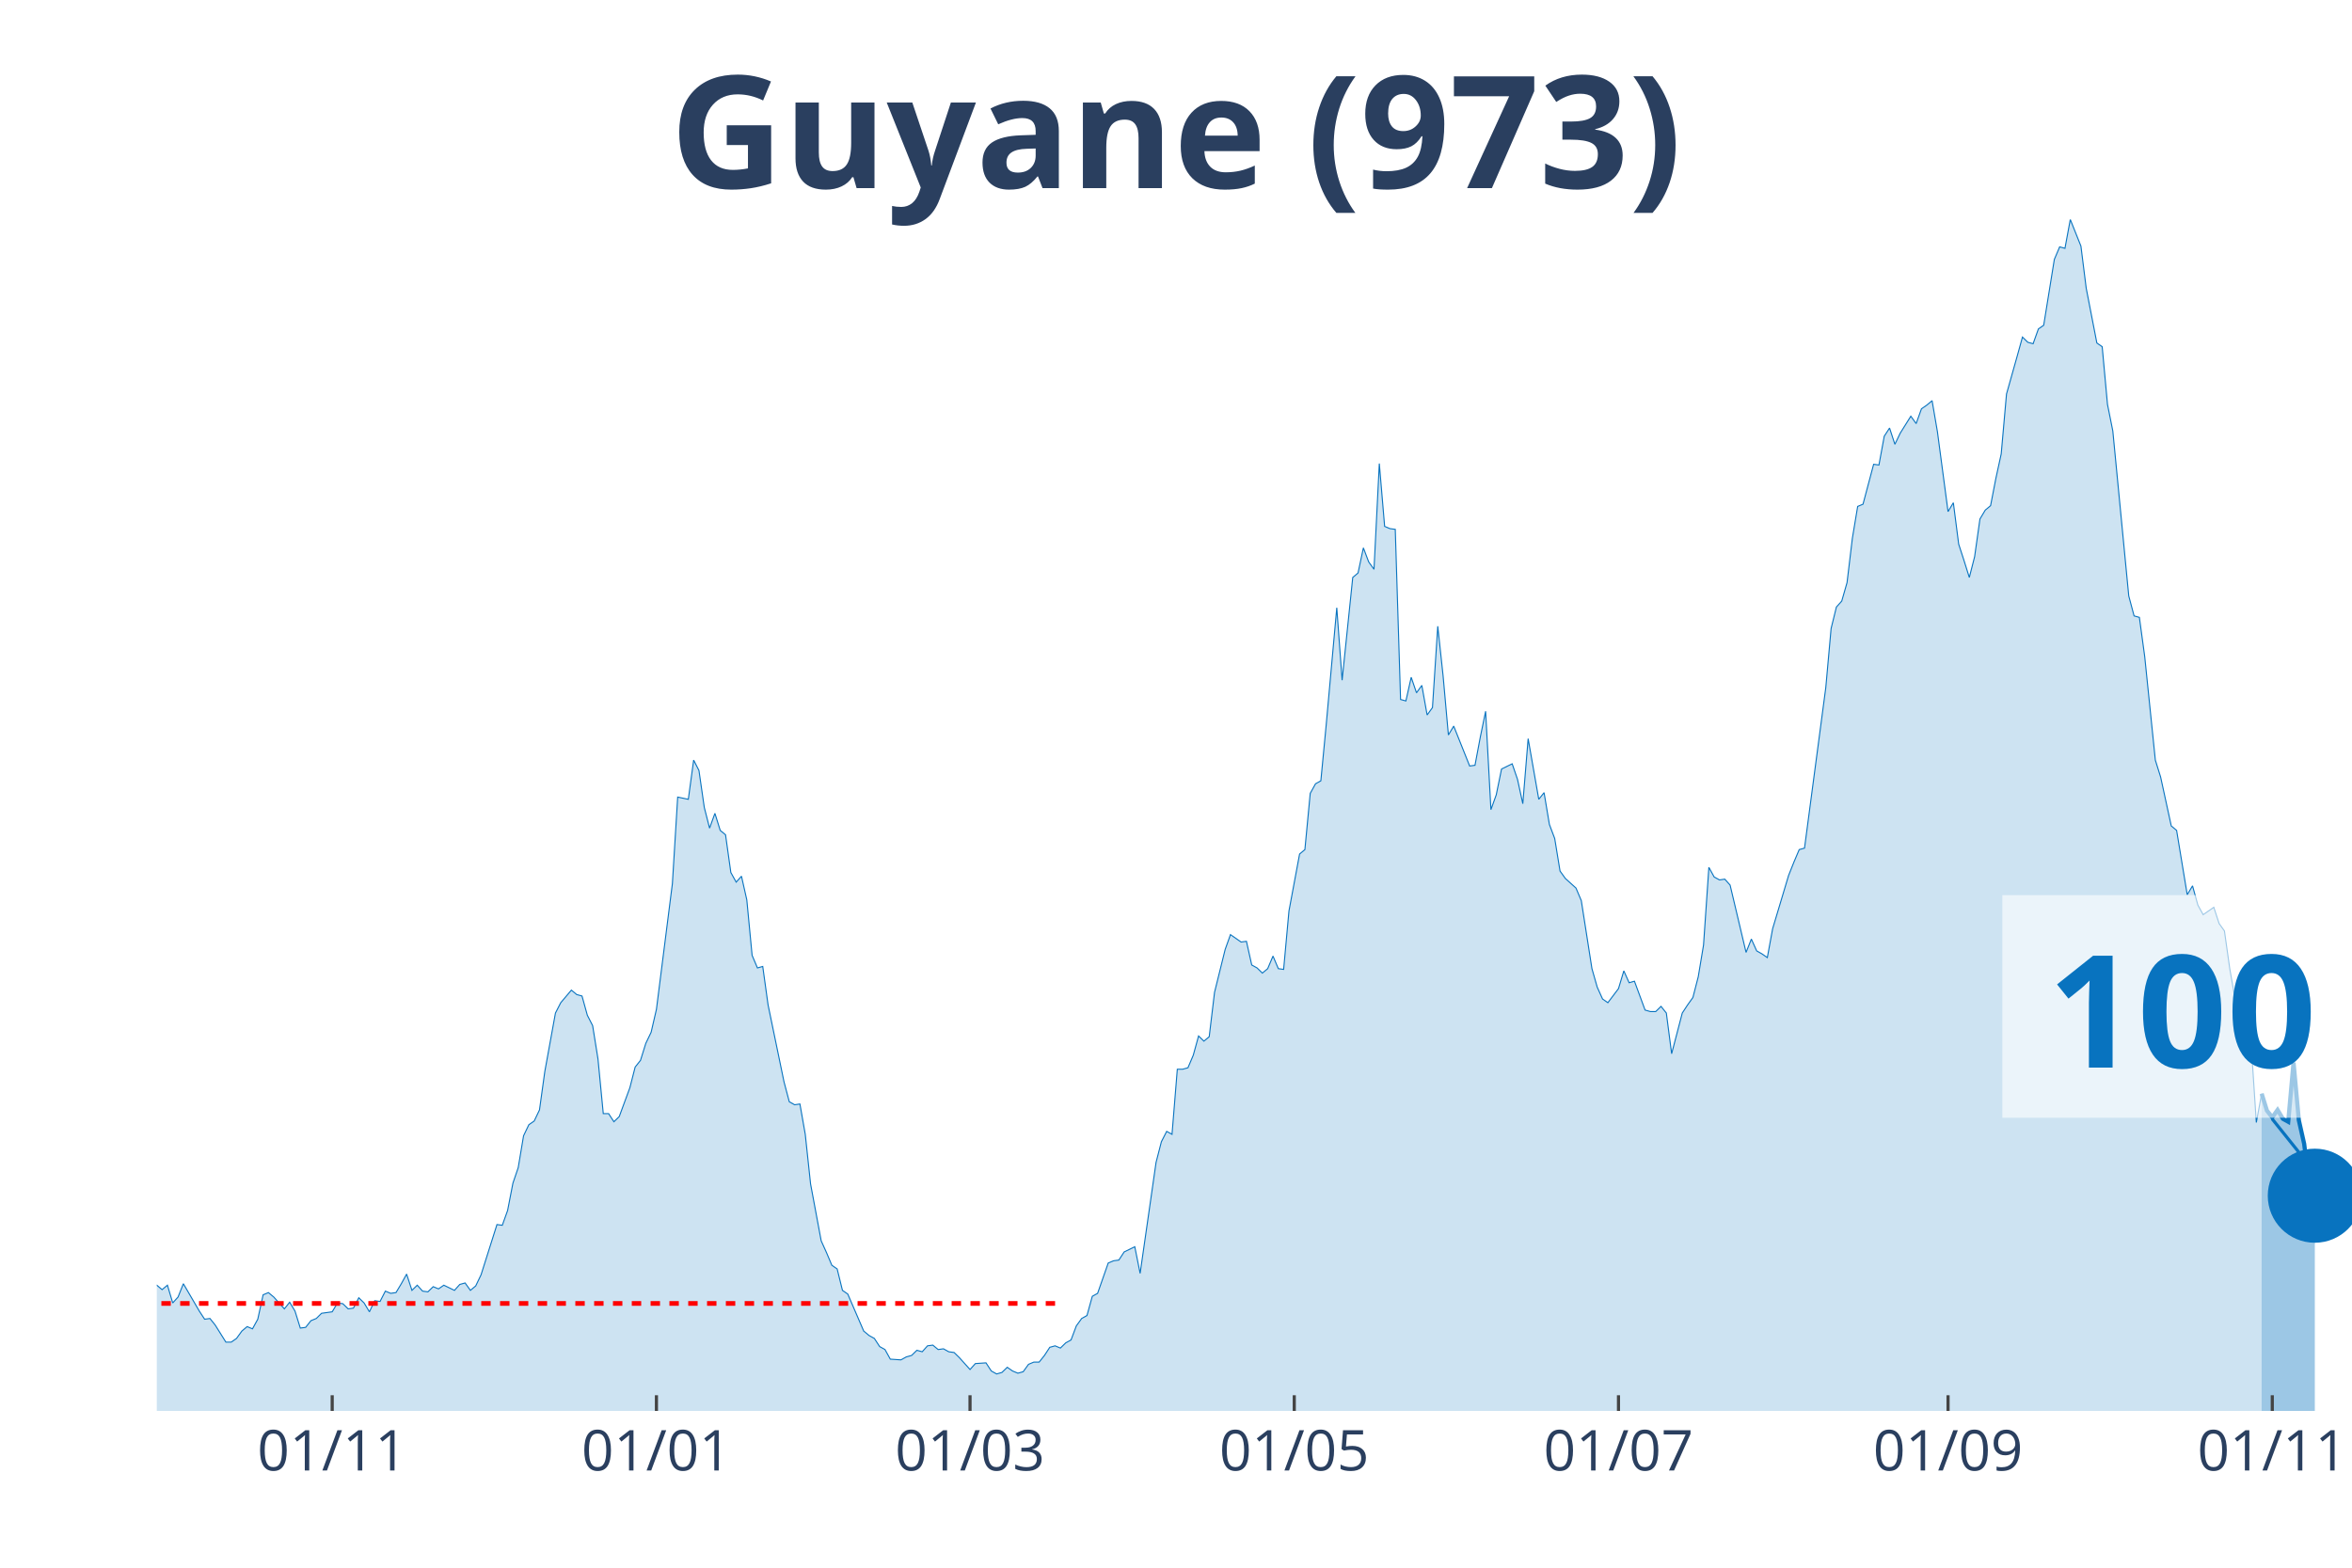
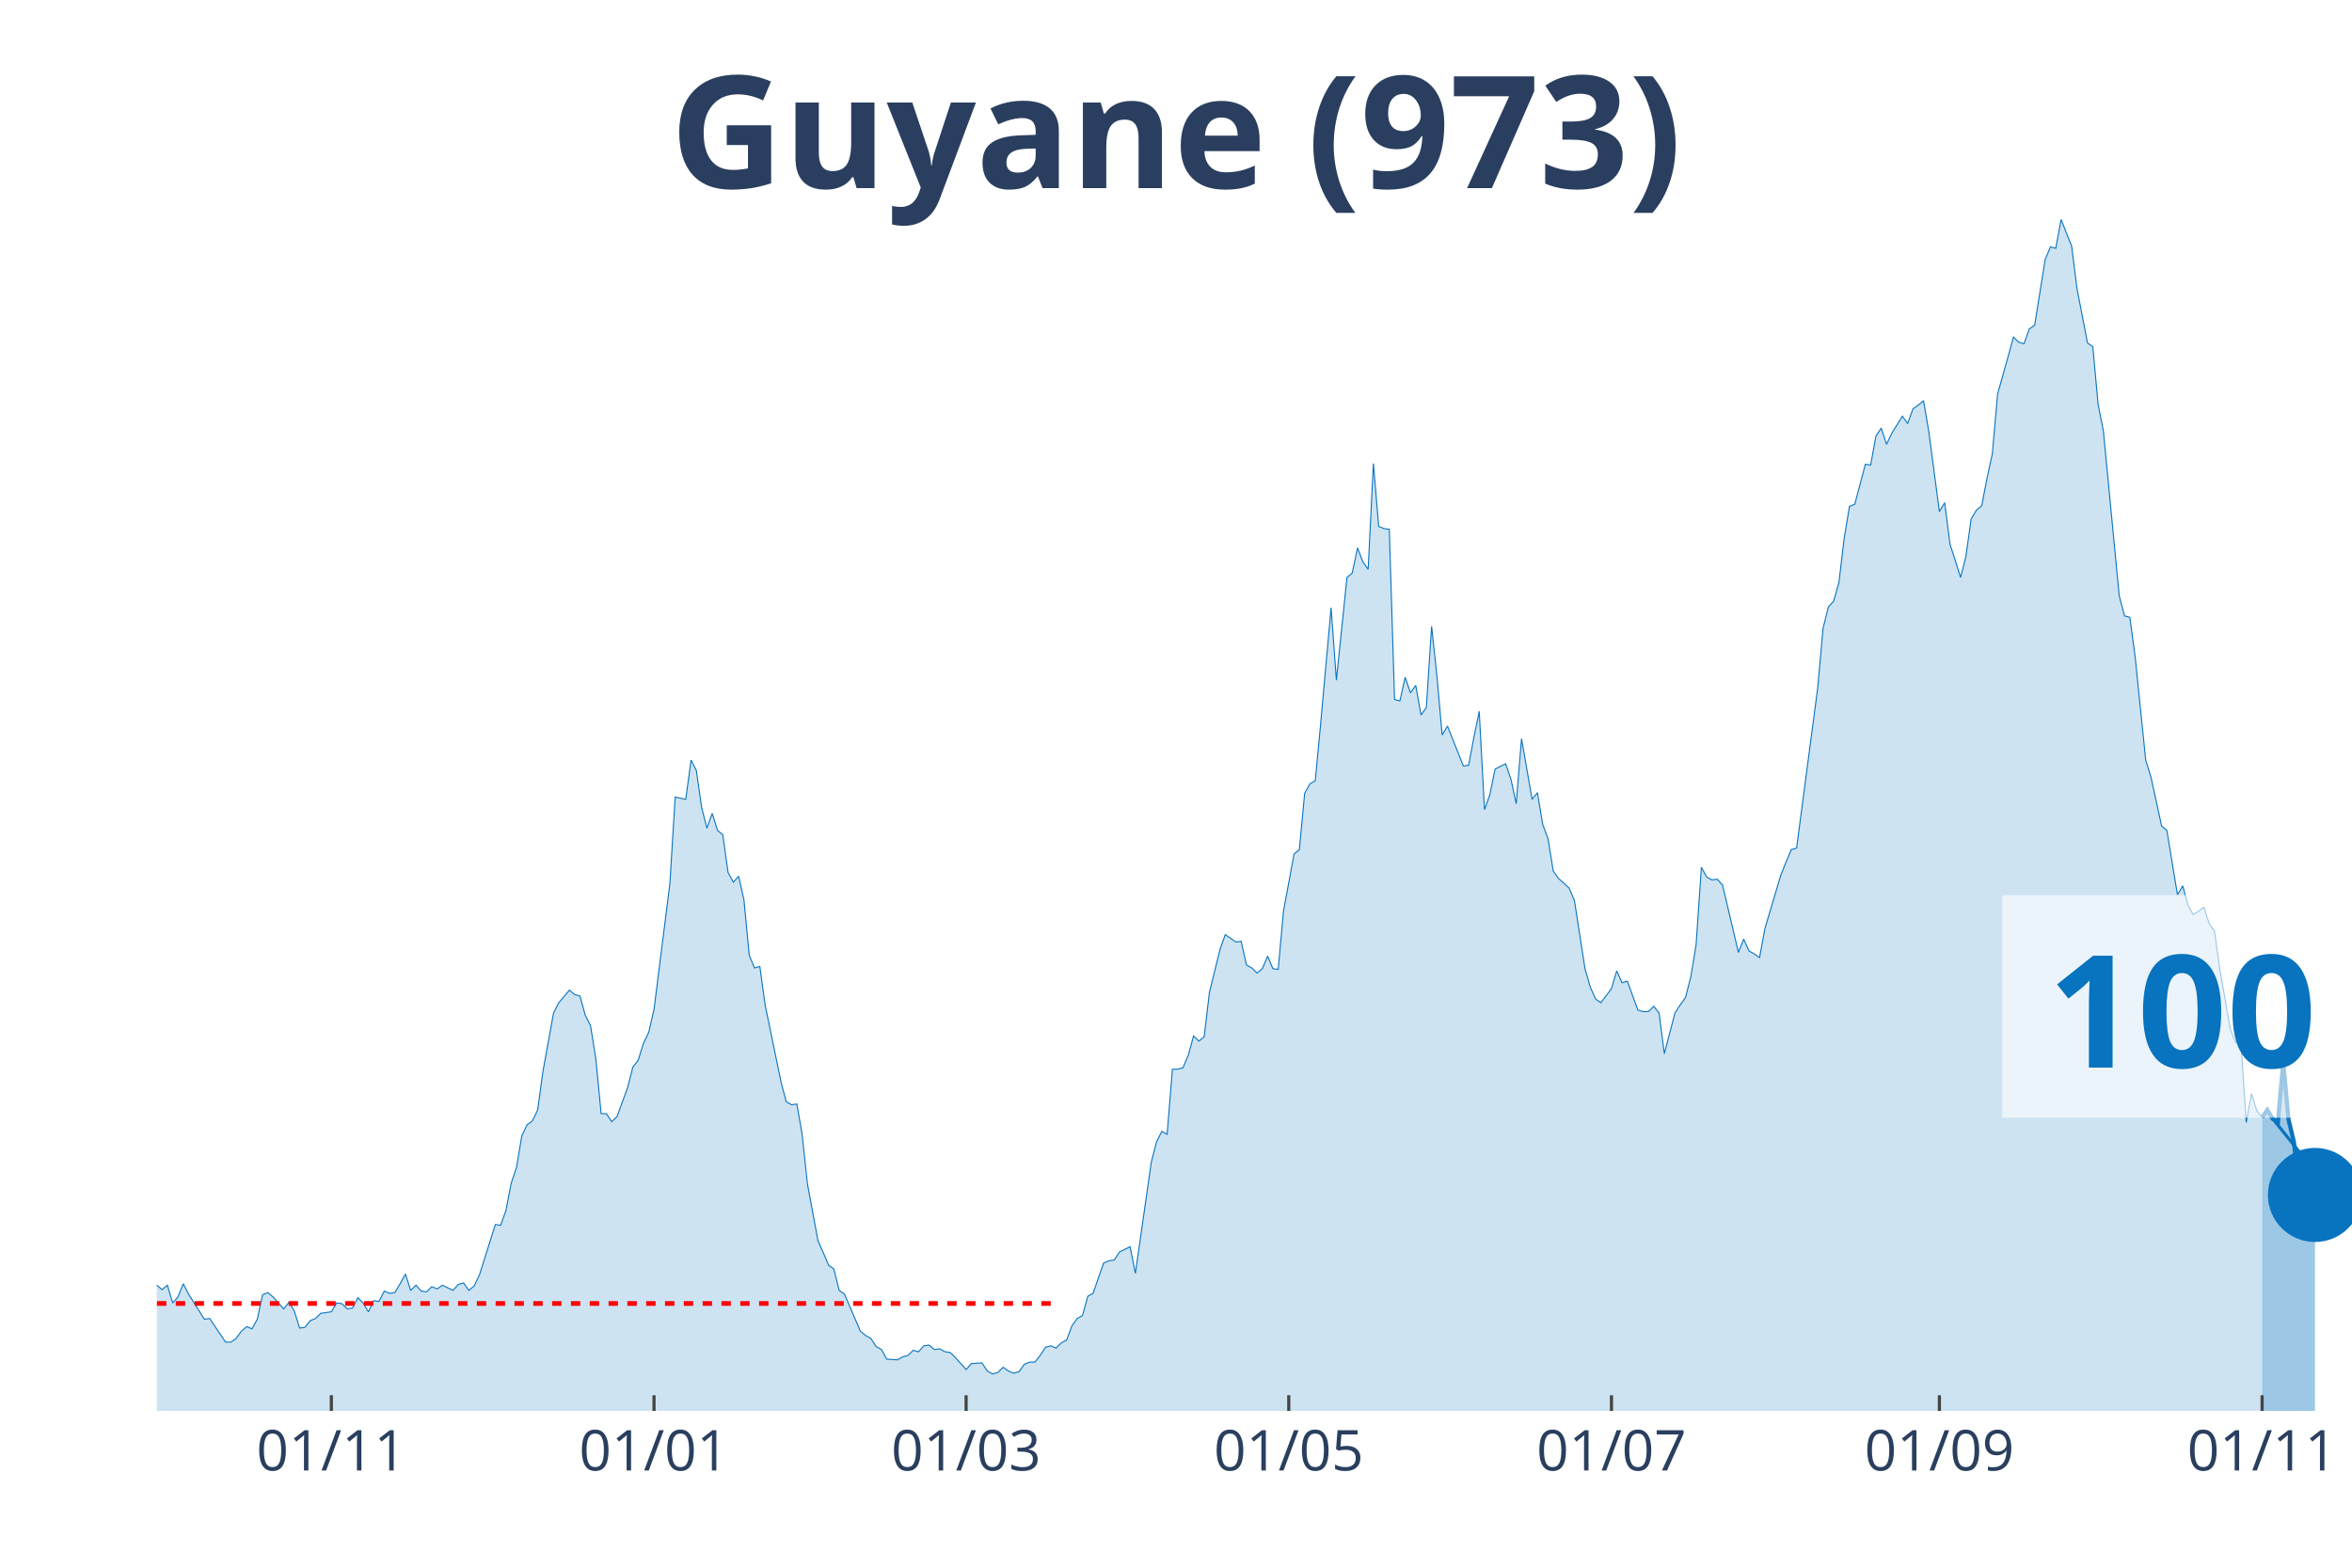
<svg xmlns="http://www.w3.org/2000/svg" class="main-svg" width="1125" height="750" style="" viewBox="0 0 750 500">
  <rect x="0" y="0" width="750" height="500" style="fill: rgb(0, 0, 0); fill-opacity: 0;" />
-   <defs id="defs-1ff28d">
+   <defs id="defs-ee2062">
    <g class="clips">
-       <clipPath id="clip1ff28dxyplot" class="plotclip">
+       <clipPath id="clipee2062xyplot" class="plotclip">
        <rect width="700" height="380" />
      </clipPath>
-       <clipPath class="axesclip" id="clip1ff28dx">
+       <clipPath class="axesclip" id="clipee2062x">
        <rect x="50" y="0" width="700" height="500" />
      </clipPath>
-       <clipPath class="axesclip" id="clip1ff28dy">
+       <clipPath class="axesclip" id="clipee2062y">
        <rect x="0" y="70" width="750" height="380" />
      </clipPath>
-       <clipPath class="axesclip" id="clip1ff28dxy">
+       <clipPath class="axesclip" id="clipee2062xy">
        <rect x="50" y="70" width="700" height="380" />
      </clipPath>
    </g>
    <g class="gradients" />
  </defs>
  <g class="bglayer">
    <rect class="bg" x="50" y="70" width="700" height="380" style="fill: rgb(0, 0, 0); fill-opacity: 0; stroke-width: 0;" />
  </g>
  <g class="layer-below">
    <g class="imagelayer" />
    <g class="shapelayer" />
  </g>
  <g class="cartesianlayer">
    <g class="subplot xy">
      <g class="layer-subplot">
        <g class="shapelayer" />
        <g class="imagelayer" />
      </g>
      <g class="gridlayer">
        <g class="x">
-           <path class="xgrid crisp" transform="translate(105.93,0)" d="M0,70v380" style="stroke: rgb(255, 255, 255); stroke-opacity: 1; stroke-width: 1px;" />
-           <path class="xgrid crisp" transform="translate(209.32,0)" d="M0,70v380" style="stroke: rgb(255, 255, 255); stroke-opacity: 1; stroke-width: 1px;" />
-           <path class="xgrid crisp" transform="translate(309.32,0)" d="M0,70v380" style="stroke: rgb(255, 255, 255); stroke-opacity: 1; stroke-width: 1px;" />
-           <path class="xgrid crisp" transform="translate(412.71,0)" d="M0,70v380" style="stroke: rgb(255, 255, 255); stroke-opacity: 1; stroke-width: 1px;" />
-           <path class="xgrid crisp" transform="translate(516.1,0)" d="M0,70v380" style="stroke: rgb(255, 255, 255); stroke-opacity: 1; stroke-width: 1px;" />
-           <path class="xgrid crisp" transform="translate(621.19,0)" d="M0,70v380" style="stroke: rgb(255, 255, 255); stroke-opacity: 1; stroke-width: 1px;" />
-           <path class="xgrid crisp" transform="translate(724.58,0)" d="M0,70v380" style="stroke: rgb(255, 255, 255); stroke-opacity: 1; stroke-width: 1px;" />
+           <path class="xgrid crisp" transform="translate(105.66,0)" d="M0,70v380" style="stroke: rgb(255, 255, 255); stroke-opacity: 1; stroke-width: 1px;" />
+           <path class="xgrid crisp" transform="translate(208.55,0)" d="M0,70v380" style="stroke: rgb(255, 255, 255); stroke-opacity: 1; stroke-width: 1px;" />
+           <path class="xgrid crisp" transform="translate(308.07,0)" d="M0,70v380" style="stroke: rgb(255, 255, 255); stroke-opacity: 1; stroke-width: 1px;" />
+           <path class="xgrid crisp" transform="translate(410.96,0)" d="M0,70v380" style="stroke: rgb(255, 255, 255); stroke-opacity: 1; stroke-width: 1px;" />
+           <path class="xgrid crisp" transform="translate(513.86,0)" d="M0,70v380" style="stroke: rgb(255, 255, 255); stroke-opacity: 1; stroke-width: 1px;" />
+           <path class="xgrid crisp" transform="translate(618.43,0)" d="M0,70v380" style="stroke: rgb(255, 255, 255); stroke-opacity: 1; stroke-width: 1px;" />
+           <path class="xgrid crisp" transform="translate(721.33,0)" d="M0,70v380" style="stroke: rgb(255, 255, 255); stroke-opacity: 1; stroke-width: 1px;" />
        </g>
        <g class="y" />
      </g>
      <g class="zerolinelayer" />
      <path class="xlines-below" />
      <path class="ylines-below" />
      <g class="overlines-below" />
      <g class="xaxislayer-below" />
      <g class="yaxislayer-below" />
      <g class="overaxes-below" />
-       <g class="plot" transform="translate(50, 70)" clip-path="url('#clip1ff28dxyplot')">
+       <g class="plot" transform="translate(50, 70)" clip-path="url('#clipee2062xyplot')">
        <g class="scatterlayer mlayer">
-           <g class="trace scatter traceae4970" style="stroke-miterlimit: 2;">
+           <g class="trace scatter traceddf92a" style="stroke-miterlimit: 2;">
            <g class="fills">
              <g>
-                 <path class="js-fill" d="M671.19,380L-230.51,380L-230.51,379.06L-228.81,379.06L-227.12,375.52L-216.95,340.61L-215.25,342.73L-213.56,344.15L-211.86,342.73L-210.17,345.8L-206.78,344.38L-205.08,342.5L-191.53,282.82L-189.83,260.17L-184.75,241.3L-183.05,218.66L-181.36,163.23L-179.66,147.42L-171.19,64.87L-169.49,70.06L-167.8,72.65L-166.1,92.46L-164.41,95.06L-162.71,76.9L-159.32,67.46L-157.63,81.85L-155.93,79.26L-154.24,55.9L-152.54,56.37L-150.85,74.3L-149.15,76.9L-147.46,95.29L-142.37,124.07L-140.68,145.07L-138.98,149.31L-137.29,163.94L-133.9,209.46L-132.2,200.73L-130.51,229.98L-128.81,234.23L-127.12,222.67L-125.42,230.45L-122.03,213.23L-120.34,226.44L-116.95,219.6L-115.25,221.25L-105.08,258.05L-103.39,271.97L-101.69,276.21L-100,273.15L-96.61,286.59L-94.92,291.07L-91.53,295.79L-89.83,294.85L-86.44,304.99L-84.75,300.27L-81.36,306.64L-79.66,308.29L-77.97,313.72L-76.27,312.77L-72.88,321.03L-71.19,319.14L-67.8,319.62L-66.1,320.79L-64.41,326.69L-62.71,321.97L-55.93,323.39L-54.24,316.08L-52.54,313.25L-50.85,317.96L-49.15,322.68L-47.46,322.45L-45.76,325.04L-44.07,322.21L-40.68,331.17L-38.98,328.11L-37.29,326.93L-35.59,330.7L-33.9,329.99L-32.2,334.24L-28.81,335.65L-27.12,340.37L-25.42,344.62L-23.73,342.26L-22.03,342.97L-20.34,342.5L-16.95,344.62L-15.25,343.2L-13.56,338.72L-11.86,341.08L-10.17,338.72L-8.47,338.01L-6.78,335.18L-5.08,335.65L-3.39,339.43L-1.69,341.32L0,339.9L1.69,341.32L3.39,339.9L5.08,345.56L6.78,343.67L8.47,339.43L13.56,348.16L15.25,350.75L16.95,350.52L18.64,352.64L22.03,358.06L23.73,358.06L25.42,356.88L27.12,354.53L28.81,353.11L30.51,353.82L32.2,350.75L33.9,342.97L35.59,342.26L37.29,343.67L40.68,347.45L42.37,345.33L44.07,348.16L45.76,353.58L47.46,353.35L49.15,351.22L50.85,350.52L52.54,348.86L55.93,348.39L57.63,345.56L59.32,345.8L61.02,347.45L62.71,347.21L64.41,343.91L66.1,345.56L67.8,348.39L69.49,344.85L71.19,345.09L72.88,341.79L74.58,342.5L76.27,342.26L77.97,339.43L79.66,336.36L81.36,341.55L83.05,339.9L84.75,341.79L86.44,342.02L88.14,340.37L89.83,341.08L91.53,339.9L94.92,341.55L96.61,339.66L98.31,339.19L100,341.55L101.69,340.14L103.39,336.6L108.47,320.56L110.17,320.79L111.86,316.08L113.56,307.35L115.25,302.4L116.95,292.25L118.64,288.72L120.34,287.54L122.03,284L123.73,271.73L127.12,253.1L128.81,249.8L132.2,245.79L133.9,247.2L135.59,247.67L137.29,253.81L138.98,257.11L140.68,267.72L142.37,285.18L144.07,285.18L145.76,287.77L147.46,286.12L150.85,276.92L152.54,270.32L154.24,268.19L155.93,262.77L157.63,259.23L159.32,251.92L164.41,211.82L166.1,184.22L169.49,184.93L171.19,172.43L172.88,175.73L174.58,187.52L176.27,194.13L177.97,189.41L179.66,194.84L181.36,196.25L183.05,208.28L184.75,211.35L186.44,209.46L188.14,217.01L189.83,234.7L191.53,238.71L193.22,238.24L194.92,250.5L200,275.03L201.69,281.4L203.39,282.35L205.08,282.11L206.78,291.78L208.47,307.59L211.86,325.75L213.56,329.52L215.25,333.53L216.95,334.71L218.64,341.55L220.34,342.73L225.42,354.53L227.12,355.94L228.81,356.88L230.51,359.48L232.2,360.42L233.9,363.49L237.29,363.72L238.98,362.78L240.68,362.31L242.37,360.66L244.07,361.13L245.76,359.24L247.46,359.01L249.15,360.42L250.85,360.19L252.54,361.13L254.24,361.37L255.93,363.02L259.32,366.79L261.02,364.9L264.41,364.67L266.1,367.26L267.8,368.21L269.49,367.73L271.19,366.08L272.88,367.26L274.58,367.97L276.27,367.5L277.97,365.14L279.66,364.43L281.36,364.43L283.05,362.31L284.75,359.71L286.44,359.24L288.14,359.95L289.83,358.3L291.53,357.36L293.22,352.87L294.92,350.52L296.61,349.57L298.31,343.44L300,342.5L303.39,332.82L305.08,332.12L306.78,331.88L308.47,329.29L311.86,327.64L313.56,336.13L318.64,300.74L320.34,294.14L322.03,290.84L323.73,291.78L325.42,271.02L327.12,271.02L328.81,270.55L330.51,266.54L332.2,260.41L333.9,262.06L335.59,260.65L337.29,246.49L340.68,232.81L342.37,228.09L345.76,230.45L347.46,230.22L349.15,237.77L350.85,238.71L352.54,240.36L354.24,238.94L355.93,234.93L357.63,238.94L359.32,239.18L361.02,220.55L364.41,202.38L366.1,200.97L367.8,183.04L369.49,179.98L371.19,179.03L372.88,161.34L376.27,123.84L377.97,146.95L381.36,114.17L383.05,112.75L384.75,104.73L386.44,109.21L388.14,111.57L389.83,77.84L391.53,97.89L393.22,98.6L394.92,98.83L396.61,153.09L398.31,153.56L400,146.01L401.69,150.96L403.39,148.6L405.08,158.04L406.78,155.68L408.47,129.73L410.17,145.54L411.86,164.41L413.56,161.58L416.95,170.07L418.64,174.31L420.34,174.08L422.03,165.11L423.73,156.86L425.42,188.23L427.12,183.51L428.81,175.26L432.2,173.61L433.9,178.56L435.59,186.34L437.29,165.59L440.68,184.93L442.37,182.81L444.07,192.95L445.76,197.43L447.46,207.81L449.15,210.17L452.54,213.23L454.24,217.24L457.63,238.94L459.32,244.84L461.02,248.62L462.71,249.8L466.1,245.31L467.8,239.65L469.49,243.43L471.19,242.95L474.58,252.15L476.27,252.63L477.97,252.63L479.66,250.97L481.36,253.1L483.05,266.07L486.44,253.1L488.14,250.5L489.83,248.14L491.53,241.54L493.22,231.4L494.92,206.63L496.61,209.7L498.31,210.64L500,210.4L501.69,212.29L506.78,233.76L508.47,229.51L510.17,233.28L511.86,234.23L513.56,235.41L515.25,226.21L520.34,209.22L522.03,204.98L523.73,200.97L525.42,200.5L532.2,149.31L533.9,130.44L535.59,123.6L537.29,121.71L538.98,115.82L540.68,101.66L542.37,91.52L544.07,90.81L547.46,78.08L549.15,78.31L550.85,69.11L552.54,66.52L554.24,71.71L555.93,68.17L559.32,62.74L561.02,65.1L562.71,60.38L564.41,59.21L566.1,57.79L567.8,67.7L571.19,93.17L572.88,90.34L574.58,103.55L576.27,108.74L577.97,114.17L579.66,107.56L581.36,95.53L583.05,92.7L584.75,91.28L586.44,82.56L588.14,74.77L589.83,55.67L593.22,43.64L594.92,37.5L596.61,39.16L598.31,39.63L600,34.91L601.69,33.73L605.08,12.74L606.78,8.73L608.47,9.2L610.17,0L613.56,8.49L615.25,21.94L618.64,39.39L620.34,40.57L622.03,58.97L623.73,67.46L628.81,120.06L630.51,126.43L632.2,126.9L633.9,139.4L637.29,172.43L638.98,177.85L642.37,193.42L644.07,194.84L647.46,215.36L649.15,212.53L650.85,218.66L652.54,221.73L655.93,219.37L657.63,224.56L659.32,226.91L661.02,238.94L664.41,258.29L666.1,262.53L667.8,262.3L669.49,288.01L671.19,278.81" style="fill: rgb(8, 115, 191); fill-opacity: 0.2; stroke-width: 0;" />
+                 <path class="js-fill" d="M671.33,380L-229.4,380L-229.4,379.06L-227.71,379.06L-226.02,375.52L-215.9,340.61L-214.22,342.73L-212.53,344.15L-210.84,342.73L-209.16,345.8L-205.78,344.38L-204.1,342.5L-190.6,282.82L-188.92,260.17L-183.86,241.3L-182.17,218.66L-180.48,163.23L-178.8,147.42L-170.36,64.87L-168.67,70.06L-166.99,72.65L-165.3,92.46L-163.61,95.06L-161.93,76.9L-158.55,67.46L-156.87,81.85L-155.18,79.26L-153.49,55.9L-151.81,56.37L-150.12,74.3L-148.43,76.9L-146.75,95.29L-141.69,124.07L-140,145.07L-138.31,149.31L-136.63,163.94L-133.25,209.46L-131.57,200.73L-129.88,229.98L-128.19,234.23L-126.51,222.67L-124.82,230.45L-121.45,213.23L-119.76,226.44L-116.39,219.6L-114.7,221.25L-104.58,258.05L-102.89,271.97L-101.2,276.21L-99.52,273.15L-96.14,286.59L-94.46,291.07L-91.08,295.79L-89.4,294.85L-86.02,304.99L-84.34,300.27L-80.96,306.64L-79.28,308.29L-77.59,313.72L-75.9,312.77L-72.53,321.03L-70.84,319.14L-67.47,319.62L-65.78,320.79L-64.1,326.69L-62.41,321.97L-55.66,323.39L-53.98,316.08L-52.29,313.25L-50.6,317.96L-48.92,322.68L-47.23,322.45L-45.54,325.04L-43.86,322.21L-40.48,331.17L-38.8,328.11L-37.11,326.93L-35.42,330.7L-33.73,329.99L-32.05,334.24L-28.67,335.65L-26.99,340.37L-25.3,344.62L-23.61,342.26L-21.93,342.97L-20.24,342.5L-16.87,344.62L-15.18,343.2L-13.49,338.72L-11.81,341.08L-10.12,338.72L-8.43,338.01L-6.75,335.18L-5.06,335.65L-1.69,341.32L0,339.9L1.69,341.32L3.37,339.9L5.06,345.56L6.75,343.67L8.43,339.43L10.12,342.73L15.18,350.75L16.87,350.52L21.93,358.06L23.61,358.06L25.3,356.88L26.99,354.53L28.67,353.11L30.36,353.82L32.05,350.75L33.73,342.97L35.42,342.26L37.11,343.67L40.48,347.45L42.17,345.33L43.86,348.16L45.54,353.58L47.23,353.35L48.92,351.22L50.6,350.52L52.29,348.86L55.66,348.39L57.35,345.56L59.04,345.8L60.72,347.45L62.41,347.21L64.1,343.91L65.78,345.56L67.47,348.39L69.16,344.85L70.84,345.09L72.53,341.79L74.22,342.5L75.9,342.26L77.59,339.43L79.28,336.36L80.96,341.55L82.65,339.9L84.34,341.79L86.02,342.02L87.71,340.37L89.4,341.08L91.08,339.9L94.46,341.55L96.14,339.66L97.83,339.19L99.52,341.55L101.2,340.14L102.89,336.6L107.95,320.56L109.64,320.79L111.33,316.08L113.01,307.35L114.7,302.4L116.39,292.25L118.07,288.72L119.76,287.54L121.45,284L123.13,271.73L126.51,253.1L128.19,249.8L131.57,245.79L133.25,247.2L134.94,247.67L136.63,253.81L138.31,257.11L140,267.72L141.69,285.18L143.37,285.18L145.06,287.77L146.75,286.12L150.12,276.92L151.81,270.32L153.49,268.19L155.18,262.77L156.87,259.23L158.55,251.92L163.61,211.82L165.3,184.22L168.67,184.93L170.36,172.43L172.05,175.73L173.73,187.52L175.42,194.13L177.11,189.41L178.8,194.84L180.48,196.25L182.17,208.28L183.86,211.35L185.54,209.46L187.23,217.01L188.92,234.7L190.6,238.71L192.29,238.24L193.98,250.5L199.04,275.03L200.72,281.4L202.41,282.35L204.1,282.11L205.78,291.78L207.47,307.59L210.84,325.75L212.53,329.52L214.22,333.53L215.9,334.71L217.59,341.55L219.28,342.73L224.34,354.53L226.02,355.94L227.71,356.88L229.4,359.48L231.08,360.42L232.77,363.49L236.14,363.72L237.83,362.78L239.52,362.31L241.2,360.66L242.89,361.13L244.58,359.24L246.27,359.01L247.95,360.42L249.64,360.19L251.33,361.13L253.01,361.37L254.7,363.02L258.07,366.79L259.76,364.9L263.13,364.67L264.82,367.26L266.51,368.21L268.19,367.73L269.88,366.08L271.57,367.26L273.25,367.97L274.94,367.5L276.63,365.14L278.31,364.43L280,364.43L281.69,362.31L283.37,359.71L285.06,359.24L286.75,359.95L288.43,358.3L290.12,357.36L291.81,352.87L293.49,350.52L295.18,349.57L296.87,343.44L298.55,342.5L301.93,332.82L303.61,332.12L305.3,331.88L306.99,329.29L310.36,327.64L312.05,336.13L317.11,300.74L318.8,294.14L320.48,290.84L322.17,291.78L323.86,271.02L325.54,271.02L327.23,270.55L328.92,266.54L330.6,260.41L332.29,262.06L333.98,260.65L335.66,246.49L339.04,232.81L340.72,228.09L344.1,230.45L345.78,230.22L347.47,237.77L349.16,238.71L350.84,240.36L352.53,238.94L354.22,234.93L355.9,238.94L357.59,239.18L359.28,220.55L362.65,202.38L364.34,200.97L366.02,183.04L367.71,179.98L369.4,179.03L371.08,161.34L374.46,123.84L376.14,146.95L379.52,114.17L381.2,112.75L382.89,104.73L384.58,109.21L386.27,111.57L387.95,77.84L389.64,97.89L391.33,98.6L393.01,98.83L394.7,153.09L396.39,153.56L398.07,146.01L399.76,150.96L401.45,148.6L403.13,158.04L404.82,155.68L406.51,129.73L408.19,145.54L409.88,164.41L411.57,161.58L414.94,170.07L416.63,174.31L418.31,174.08L420,165.11L421.69,156.86L423.37,188.23L425.06,183.51L426.75,175.26L430.12,173.61L431.81,178.56L433.49,186.34L435.18,165.59L438.55,184.93L440.24,182.81L441.93,192.95L443.61,197.43L445.3,207.81L446.99,210.17L450.36,213.23L452.05,217.24L455.42,238.94L457.11,244.84L458.8,248.62L460.48,249.8L463.86,245.31L465.54,239.65L467.23,243.43L468.92,242.95L472.29,252.15L473.98,252.63L475.66,252.63L477.35,250.97L479.04,253.1L480.72,266.07L484.1,253.1L485.78,250.5L487.47,248.14L489.16,241.54L490.84,231.4L492.53,206.63L494.22,209.7L495.9,210.64L497.59,210.4L499.28,212.29L504.34,233.76L506.02,229.51L507.71,233.28L509.4,234.23L511.08,235.41L512.77,226.21L517.83,209.22L519.52,204.98L521.2,200.97L522.89,200.5L529.64,149.31L531.33,130.44L533.01,123.6L534.7,121.71L536.39,115.82L538.07,101.66L539.76,91.52L541.45,90.81L544.82,78.08L546.51,78.31L548.19,69.11L549.88,66.52L551.57,71.71L553.25,68.17L556.63,62.74L558.31,65.1L560,60.38L561.69,59.21L563.37,57.79L565.06,67.7L568.43,93.17L570.12,90.34L571.81,103.55L573.49,108.74L575.18,114.17L576.87,107.56L578.55,95.53L580.24,92.7L581.93,91.28L583.61,82.56L585.3,74.77L586.99,55.67L590.36,43.64L592.05,37.5L593.73,39.16L595.42,39.63L597.11,34.91L598.8,33.73L602.17,12.74L603.86,8.73L605.54,9.2L607.23,0L610.6,8.49L612.29,21.94L615.66,39.39L617.35,40.57L619.04,58.97L620.72,67.46L625.78,120.06L627.47,126.43L629.16,126.9L630.84,139.4L634.22,172.43L635.9,177.85L639.28,193.42L640.96,194.84L644.34,215.36L646.02,212.53L647.71,218.66L649.4,221.73L652.77,219.37L654.46,224.56L656.14,226.91L657.83,238.94L661.2,258.29L662.89,262.53L664.58,262.3L666.27,288.01L667.95,278.81L669.64,284.23L671.33,286.36" style="fill: rgb(8, 115, 191); fill-opacity: 0.2; stroke-width: 0;" />
              </g>
            </g>
            <g class="errorbars" />
            <g class="lines">
-               <path class="js-line" d="M-230.51,379.06L-228.81,379.06L-227.12,375.52L-216.95,340.61L-215.25,342.73L-213.56,344.15L-211.86,342.73L-210.17,345.8L-206.78,344.38L-205.08,342.5L-191.53,282.82L-189.83,260.17L-184.75,241.3L-183.05,218.66L-181.36,163.23L-179.66,147.42L-171.19,64.87L-169.49,70.06L-167.8,72.65L-166.1,92.46L-164.41,95.06L-162.71,76.9L-159.32,67.46L-157.63,81.85L-155.93,79.26L-154.24,55.9L-152.54,56.37L-150.85,74.3L-149.15,76.9L-147.46,95.29L-142.37,124.07L-140.68,145.07L-138.98,149.31L-137.29,163.94L-133.9,209.46L-132.2,200.73L-130.51,229.98L-128.81,234.23L-127.12,222.67L-125.42,230.45L-122.03,213.23L-120.34,226.44L-116.95,219.6L-115.25,221.25L-105.08,258.05L-103.39,271.97L-101.69,276.21L-100,273.15L-96.61,286.59L-94.92,291.07L-91.53,295.79L-89.83,294.85L-86.44,304.99L-84.75,300.27L-81.36,306.64L-79.66,308.29L-77.97,313.72L-76.27,312.77L-72.88,321.03L-71.19,319.14L-67.8,319.62L-66.1,320.79L-64.41,326.69L-62.71,321.97L-55.93,323.39L-54.24,316.08L-52.54,313.25L-50.85,317.96L-49.15,322.68L-47.46,322.45L-45.76,325.04L-44.07,322.21L-40.68,331.17L-38.98,328.11L-37.29,326.93L-35.59,330.7L-33.9,329.99L-32.2,334.24L-28.81,335.65L-27.12,340.37L-25.42,344.62L-23.73,342.26L-22.03,342.97L-20.34,342.5L-16.95,344.62L-15.25,343.2L-13.56,338.72L-11.86,341.08L-10.17,338.72L-8.47,338.01L-6.78,335.18L-5.08,335.65L-3.39,339.43L-1.69,341.32L0,339.9L1.69,341.32L3.39,339.9L5.08,345.56L6.78,343.67L8.47,339.43L13.56,348.16L15.25,350.75L16.95,350.52L18.64,352.64L22.03,358.06L23.73,358.06L25.42,356.88L27.12,354.53L28.81,353.11L30.51,353.82L32.2,350.75L33.9,342.97L35.59,342.26L37.29,343.67L40.68,347.45L42.37,345.33L44.07,348.16L45.76,353.58L47.46,353.35L49.15,351.22L50.85,350.52L52.54,348.86L55.93,348.39L57.63,345.56L59.32,345.8L61.02,347.45L62.71,347.21L64.41,343.91L66.1,345.56L67.8,348.39L69.49,344.85L71.19,345.09L72.88,341.79L74.58,342.5L76.27,342.26L77.97,339.43L79.66,336.36L81.36,341.55L83.05,339.9L84.75,341.79L86.44,342.02L88.14,340.37L89.83,341.08L91.53,339.9L94.92,341.55L96.61,339.66L98.31,339.19L100,341.55L101.69,340.14L103.39,336.6L108.47,320.56L110.17,320.79L111.86,316.08L113.56,307.35L115.25,302.4L116.95,292.25L118.64,288.72L120.34,287.54L122.03,284L123.73,271.73L127.12,253.1L128.81,249.8L132.2,245.79L133.9,247.2L135.59,247.67L137.29,253.81L138.98,257.11L140.68,267.72L142.37,285.18L144.07,285.18L145.76,287.77L147.46,286.12L150.85,276.92L152.54,270.32L154.24,268.19L155.93,262.77L157.63,259.23L159.32,251.92L164.41,211.82L166.1,184.22L169.49,184.93L171.19,172.43L172.88,175.73L174.58,187.52L176.27,194.13L177.97,189.41L179.66,194.84L181.36,196.25L183.05,208.28L184.75,211.35L186.44,209.46L188.14,217.01L189.83,234.7L191.53,238.71L193.22,238.24L194.92,250.5L200,275.03L201.69,281.4L203.39,282.35L205.08,282.11L206.78,291.78L208.47,307.59L211.86,325.75L213.56,329.52L215.25,333.53L216.95,334.71L218.64,341.55L220.34,342.73L225.42,354.53L227.12,355.94L228.81,356.88L230.51,359.48L232.2,360.42L233.9,363.49L237.29,363.72L238.98,362.78L240.68,362.31L242.37,360.66L244.07,361.13L245.76,359.24L247.46,359.01L249.15,360.42L250.85,360.19L252.54,361.13L254.24,361.37L255.93,363.02L259.32,366.79L261.02,364.9L264.41,364.67L266.1,367.26L267.8,368.21L269.49,367.73L271.19,366.08L272.88,367.26L274.58,367.97L276.27,367.5L277.97,365.14L279.66,364.43L281.36,364.43L283.05,362.31L284.75,359.71L286.44,359.24L288.14,359.95L289.83,358.3L291.53,357.36L293.22,352.87L294.92,350.52L296.61,349.57L298.31,343.44L300,342.5L303.39,332.82L305.08,332.12L306.78,331.88L308.47,329.29L311.86,327.64L313.56,336.13L318.64,300.74L320.34,294.14L322.03,290.84L323.73,291.78L325.42,271.02L327.12,271.02L328.81,270.55L330.51,266.54L332.2,260.41L333.9,262.06L335.59,260.65L337.29,246.49L340.68,232.81L342.37,228.09L345.76,230.45L347.46,230.22L349.15,237.77L350.85,238.71L352.54,240.36L354.24,238.94L355.93,234.93L357.63,238.94L359.32,239.18L361.02,220.55L364.41,202.38L366.1,200.97L367.8,183.04L369.49,179.98L371.19,179.03L372.88,161.34L376.27,123.84L377.97,146.95L381.36,114.17L383.05,112.75L384.75,104.73L386.44,109.21L388.14,111.57L389.83,77.84L391.53,97.89L393.22,98.6L394.92,98.83L396.61,153.09L398.31,153.56L400,146.01L401.69,150.96L403.39,148.6L405.08,158.04L406.78,155.68L408.47,129.73L410.17,145.54L411.86,164.41L413.56,161.58L416.95,170.07L418.64,174.31L420.34,174.08L422.03,165.11L423.73,156.86L425.42,188.23L427.12,183.51L428.81,175.26L432.2,173.61L433.9,178.56L435.59,186.34L437.29,165.59L440.68,184.93L442.37,182.81L444.07,192.95L445.76,197.43L447.46,207.81L449.15,210.17L452.54,213.23L454.24,217.24L457.63,238.94L459.32,244.84L461.02,248.62L462.71,249.8L466.1,245.31L467.8,239.65L469.49,243.43L471.19,242.95L474.58,252.15L476.27,252.63L477.97,252.63L479.66,250.97L481.36,253.1L483.05,266.07L486.44,253.1L488.14,250.5L489.83,248.14L491.53,241.54L493.22,231.4L494.92,206.63L496.61,209.7L498.31,210.64L500,210.4L501.69,212.29L506.78,233.76L508.47,229.51L510.17,233.28L511.86,234.23L513.56,235.41L515.25,226.21L520.34,209.22L522.03,204.98L523.73,200.97L525.42,200.5L532.2,149.31L533.9,130.44L535.59,123.6L537.29,121.71L538.98,115.82L540.68,101.66L542.37,91.52L544.07,90.81L547.46,78.08L549.15,78.31L550.85,69.11L552.54,66.52L554.24,71.71L555.93,68.17L559.32,62.74L561.02,65.1L562.71,60.38L564.41,59.21L566.1,57.79L567.8,67.7L571.19,93.17L572.88,90.34L574.58,103.55L576.27,108.74L577.97,114.17L579.66,107.56L581.36,95.53L583.05,92.7L584.75,91.28L586.44,82.56L588.14,74.77L589.83,55.67L593.22,43.64L594.92,37.5L596.61,39.16L598.31,39.63L600,34.91L601.69,33.73L605.08,12.74L606.78,8.73L608.47,9.2L610.17,0L613.56,8.49L615.25,21.94L618.64,39.39L620.34,40.57L622.03,58.97L623.73,67.46L628.81,120.06L630.51,126.43L632.2,126.9L633.9,139.4L637.29,172.43L638.98,177.85L642.37,193.42L644.07,194.84L647.46,215.36L649.15,212.53L650.85,218.66L652.54,221.73L655.93,219.37L657.63,224.56L659.32,226.91L661.02,238.94L664.41,258.29L666.1,262.53L667.8,262.3L669.49,288.01L671.19,278.81" style="vector-effect: non-scaling-stroke; fill: none; stroke: rgb(8, 115, 191); stroke-opacity: 1; stroke-width: 0.5px; opacity: 1;" />
+               <path class="js-line" d="M-229.4,379.06L-227.71,379.06L-226.02,375.52L-215.9,340.61L-214.22,342.73L-212.53,344.15L-210.84,342.73L-209.16,345.8L-205.78,344.38L-204.1,342.5L-190.6,282.82L-188.92,260.17L-183.86,241.3L-182.17,218.66L-180.48,163.23L-178.8,147.42L-170.36,64.87L-168.67,70.06L-166.99,72.65L-165.3,92.46L-163.61,95.06L-161.93,76.9L-158.55,67.46L-156.87,81.85L-155.18,79.26L-153.49,55.9L-151.81,56.37L-150.12,74.3L-148.43,76.9L-146.75,95.29L-141.69,124.07L-140,145.07L-138.31,149.31L-136.63,163.94L-133.25,209.46L-131.57,200.73L-129.88,229.98L-128.19,234.23L-126.51,222.67L-124.82,230.45L-121.45,213.23L-119.76,226.44L-116.39,219.6L-114.7,221.25L-104.58,258.05L-102.89,271.97L-101.2,276.21L-99.52,273.15L-96.14,286.59L-94.46,291.07L-91.08,295.79L-89.4,294.85L-86.02,304.99L-84.34,300.27L-80.96,306.64L-79.28,308.29L-77.59,313.72L-75.9,312.77L-72.53,321.03L-70.84,319.14L-67.47,319.62L-65.78,320.79L-64.1,326.69L-62.41,321.97L-55.66,323.39L-53.98,316.08L-52.29,313.25L-50.6,317.96L-48.92,322.68L-47.23,322.45L-45.54,325.04L-43.86,322.21L-40.48,331.17L-38.8,328.11L-37.11,326.93L-35.42,330.7L-33.73,329.99L-32.05,334.24L-28.67,335.65L-26.99,340.37L-25.3,344.62L-23.61,342.26L-21.93,342.97L-20.24,342.5L-16.87,344.62L-15.18,343.2L-13.49,338.72L-11.81,341.08L-10.12,338.72L-8.43,338.01L-6.75,335.18L-5.06,335.65L-1.69,341.32L0,339.9L1.69,341.32L3.37,339.9L5.06,345.56L6.75,343.67L8.43,339.43L10.12,342.73L15.18,350.75L16.87,350.52L21.93,358.06L23.61,358.06L25.3,356.88L26.99,354.53L28.67,353.11L30.36,353.82L32.05,350.75L33.73,342.97L35.42,342.26L37.11,343.67L40.48,347.45L42.17,345.33L43.86,348.16L45.54,353.58L47.23,353.35L48.92,351.22L50.6,350.52L52.29,348.86L55.66,348.39L57.35,345.56L59.04,345.8L60.72,347.45L62.41,347.21L64.1,343.91L65.78,345.56L67.47,348.39L69.16,344.85L70.84,345.09L72.53,341.79L74.22,342.5L75.9,342.26L77.59,339.43L79.28,336.36L80.96,341.55L82.65,339.9L84.34,341.79L86.02,342.02L87.71,340.37L89.4,341.08L91.08,339.9L94.46,341.55L96.14,339.66L97.83,339.19L99.52,341.55L101.2,340.14L102.89,336.6L107.95,320.56L109.64,320.79L111.33,316.08L113.01,307.35L114.7,302.4L116.39,292.25L118.07,288.72L119.76,287.54L121.45,284L123.13,271.73L126.51,253.1L128.19,249.8L131.57,245.79L133.25,247.2L134.94,247.67L136.63,253.81L138.31,257.11L140,267.72L141.69,285.18L143.37,285.18L145.06,287.77L146.75,286.12L150.12,276.92L151.81,270.32L153.49,268.19L155.18,262.77L156.87,259.23L158.55,251.92L163.61,211.82L165.3,184.22L168.67,184.93L170.36,172.43L172.05,175.73L173.73,187.52L175.42,194.13L177.11,189.41L178.8,194.84L180.48,196.25L182.17,208.28L183.86,211.35L185.54,209.46L187.23,217.01L188.92,234.7L190.6,238.71L192.29,238.24L193.98,250.5L199.04,275.03L200.72,281.4L202.41,282.35L204.1,282.11L205.78,291.78L207.47,307.59L210.84,325.75L212.53,329.52L214.22,333.53L215.9,334.71L217.59,341.55L219.28,342.73L224.34,354.53L226.02,355.94L227.71,356.88L229.4,359.48L231.08,360.42L232.77,363.49L236.14,363.72L237.83,362.78L239.52,362.31L241.2,360.66L242.89,361.13L244.58,359.24L246.27,359.01L247.95,360.42L249.64,360.19L251.33,361.13L253.01,361.37L254.7,363.02L258.07,366.79L259.76,364.9L263.13,364.67L264.82,367.26L266.51,368.21L268.19,367.73L269.88,366.08L271.57,367.26L273.25,367.97L274.94,367.5L276.63,365.14L278.31,364.43L280,364.43L281.69,362.31L283.37,359.71L285.06,359.24L286.75,359.95L288.43,358.3L290.12,357.36L291.81,352.87L293.49,350.52L295.18,349.57L296.87,343.44L298.55,342.5L301.93,332.82L303.61,332.12L305.3,331.88L306.99,329.29L310.36,327.64L312.05,336.13L317.11,300.74L318.8,294.14L320.48,290.84L322.17,291.78L323.86,271.02L325.54,271.02L327.23,270.55L328.92,266.54L330.6,260.41L332.29,262.06L333.98,260.65L335.66,246.49L339.04,232.81L340.72,228.09L344.1,230.45L345.78,230.22L347.47,237.77L349.16,238.71L350.84,240.36L352.53,238.94L354.22,234.93L355.9,238.94L357.59,239.18L359.28,220.55L362.65,202.38L364.34,200.97L366.02,183.04L367.71,179.98L369.4,179.03L371.08,161.34L374.46,123.84L376.14,146.95L379.52,114.17L381.2,112.75L382.89,104.73L384.58,109.21L386.27,111.57L387.95,77.84L389.64,97.89L391.33,98.6L393.01,98.83L394.7,153.09L396.39,153.56L398.07,146.01L399.76,150.96L401.45,148.6L403.13,158.04L404.82,155.68L406.51,129.73L408.19,145.54L409.88,164.41L411.57,161.58L414.94,170.07L416.63,174.31L418.31,174.08L420,165.11L421.69,156.86L423.37,188.23L425.06,183.51L426.75,175.26L430.12,173.61L431.81,178.56L433.49,186.34L435.18,165.59L438.55,184.93L440.24,182.81L441.93,192.95L443.61,197.43L445.3,207.81L446.99,210.17L450.36,213.23L452.05,217.24L455.42,238.94L457.11,244.84L458.8,248.62L460.48,249.8L463.86,245.31L465.54,239.65L467.23,243.43L468.92,242.95L472.29,252.15L473.98,252.63L475.66,252.63L477.35,250.97L479.04,253.1L480.72,266.07L484.1,253.1L485.78,250.5L487.47,248.14L489.16,241.54L490.84,231.4L492.53,206.63L494.22,209.7L495.9,210.64L497.59,210.4L499.28,212.29L504.34,233.76L506.02,229.51L507.71,233.28L509.4,234.23L511.08,235.41L512.77,226.21L517.83,209.22L519.52,204.98L521.2,200.97L522.89,200.5L529.64,149.31L531.33,130.44L533.01,123.6L534.7,121.71L536.39,115.82L538.07,101.66L539.76,91.52L541.45,90.81L544.82,78.08L546.51,78.31L548.19,69.11L549.88,66.52L551.57,71.71L553.25,68.17L556.63,62.74L558.31,65.1L560,60.38L561.69,59.21L563.37,57.79L565.06,67.7L568.43,93.17L570.12,90.34L571.81,103.55L573.49,108.74L575.18,114.17L576.87,107.56L578.55,95.53L580.24,92.7L581.93,91.28L583.61,82.56L585.3,74.77L586.99,55.67L590.36,43.64L592.05,37.5L593.73,39.16L595.42,39.63L597.11,34.91L598.8,33.73L602.17,12.74L603.86,8.73L605.54,9.2L607.23,0L610.6,8.49L612.29,21.94L615.66,39.39L617.35,40.57L619.04,58.97L620.72,67.46L625.78,120.06L627.47,126.43L629.16,126.9L630.84,139.4L634.22,172.43L635.9,177.85L639.28,193.42L640.96,194.84L644.34,215.36L646.02,212.53L647.71,218.66L649.4,221.73L652.77,219.37L654.46,224.56L656.14,226.91L657.83,238.94L661.2,258.29L662.89,262.53L664.58,262.3L666.27,288.01L667.95,278.81L669.64,284.23L671.33,286.36" style="vector-effect: non-scaling-stroke; fill: none; stroke: rgb(8, 115, 191); stroke-opacity: 1; stroke-width: 0.5px; opacity: 1;" />
            </g>
            <g class="points" />
            <g class="text" />
          </g>
-           <g class="trace scatter traced1b6e0" style="stroke-miterlimit: 2;">
+           <g class="trace scatter tracecefefb" style="stroke-miterlimit: 2;">
            <g class="fills">
              <g>
-                 <path class="js-fill" d="M688.14,380L671.19,380L671.19,278.81L672.88,284.23L674.58,286.36L676.27,284L677.97,286.83L679.66,287.77L681.36,268.9L683.05,287.3L684.75,294.85L686.44,308.76L688.14,311.36" style="fill: rgb(8, 115, 191); fill-opacity: 0.4; stroke-width: 0;" />
+                 <path class="js-fill" d="M688.19,380L671.33,380L671.33,286.36L673.01,284L674.7,286.83L676.39,287.77L678.07,268.9L679.76,287.06L681.45,294.14L683.13,308.06L684.82,309L686.51,310.89L688.19,311.12" style="fill: rgb(8, 115, 191); fill-opacity: 0.4; stroke-width: 0;" />
              </g>
            </g>
            <g class="errorbars" />
            <g class="lines">
-               <path class="js-line" d="M671.19,278.81L672.88,284.23L674.58,286.36L676.27,284L677.97,286.83L679.66,287.77L681.36,268.9L683.05,287.3L684.75,294.85L686.44,308.76L688.14,311.36" style="vector-effect: non-scaling-stroke; fill: none; stroke: rgb(8, 115, 191); stroke-opacity: 1; stroke-width: 2px; opacity: 1;" />
+               <path class="js-line" d="M671.33,286.36L673.01,284L674.7,286.83L676.39,287.77L678.07,268.9L679.76,287.06L681.45,294.14L683.13,308.06L684.82,309L686.51,310.89L688.19,311.12" style="vector-effect: non-scaling-stroke; fill: none; stroke: rgb(8, 115, 191); stroke-opacity: 1; stroke-width: 2px; opacity: 1;" />
            </g>
            <g class="points" />
            <g class="text" />
          </g>
-           <g class="trace scatter trace8c4bec" style="stroke-miterlimit: 2; opacity: 1;">
+           <g class="trace scatter tracef6aa35" style="stroke-miterlimit: 2; opacity: 1;">
            <g class="fills" />
            <g class="errorbars" />
            <g class="lines" />
            <g class="points">
-               <path class="point" transform="translate(688.14,311.36)" d="M15,0A15,15 0 1,1 0,-15A15,15 0 0,1 15,0Z" style="opacity: 1; stroke-width: 0px; fill: rgb(8, 115, 191); fill-opacity: 1;" />
+               <path class="point" transform="translate(688.19,311.12)" d="M15,0A15,15 0 1,1 0,-15A15,15 0 0,1 15,0Z" style="opacity: 1; stroke-width: 0px; fill: rgb(8, 115, 191); fill-opacity: 1;" />
            </g>
            <g class="text" />
          </g>
        </g>
      </g>
      <g class="overplot" />
      <path class="xlines-above crisp" style="fill: none; stroke-width: 1px; stroke: rgb(0, 0, 0); stroke-opacity: 0;" d="" />
      <path class="ylines-above crisp" style="fill: none;" d="M0,0" />
      <g class="overlines-above" />
      <g class="xaxislayer-above">
-         <path class="xtick ticks crisp" d="M0,450v-5" transform="translate(105.93,0)" style="stroke: rgb(68, 68, 68); stroke-opacity: 1; stroke-width: 1px;" />
-         <path class="xtick ticks crisp" d="M0,450v-5" transform="translate(209.32,0)" style="stroke: rgb(68, 68, 68); stroke-opacity: 1; stroke-width: 1px;" />
-         <path class="xtick ticks crisp" d="M0,450v-5" transform="translate(309.32,0)" style="stroke: rgb(68, 68, 68); stroke-opacity: 1; stroke-width: 1px;" />
-         <path class="xtick ticks crisp" d="M0,450v-5" transform="translate(412.71,0)" style="stroke: rgb(68, 68, 68); stroke-opacity: 1; stroke-width: 1px;" />
-         <path class="xtick ticks crisp" d="M0,450v-5" transform="translate(516.1,0)" style="stroke: rgb(68, 68, 68); stroke-opacity: 1; stroke-width: 1px;" />
-         <path class="xtick ticks crisp" d="M0,450v-5" transform="translate(621.19,0)" style="stroke: rgb(68, 68, 68); stroke-opacity: 1; stroke-width: 1px;" />
-         <path class="xtick ticks crisp" d="M0,450v-5" transform="translate(724.58,0)" style="stroke: rgb(68, 68, 68); stroke-opacity: 1; stroke-width: 1px;" />
+         <path class="xtick ticks crisp" d="M0,450v-5" transform="translate(105.66,0)" style="stroke: rgb(68, 68, 68); stroke-opacity: 1; stroke-width: 1px;" />
+         <path class="xtick ticks crisp" d="M0,450v-5" transform="translate(208.55,0)" style="stroke: rgb(68, 68, 68); stroke-opacity: 1; stroke-width: 1px;" />
+         <path class="xtick ticks crisp" d="M0,450v-5" transform="translate(308.07,0)" style="stroke: rgb(68, 68, 68); stroke-opacity: 1; stroke-width: 1px;" />
+         <path class="xtick ticks crisp" d="M0,450v-5" transform="translate(410.96,0)" style="stroke: rgb(68, 68, 68); stroke-opacity: 1; stroke-width: 1px;" />
+         <path class="xtick ticks crisp" d="M0,450v-5" transform="translate(513.86,0)" style="stroke: rgb(68, 68, 68); stroke-opacity: 1; stroke-width: 1px;" />
+         <path class="xtick ticks crisp" d="M0,450v-5" transform="translate(618.43,0)" style="stroke: rgb(68, 68, 68); stroke-opacity: 1; stroke-width: 1px;" />
+         <path class="xtick ticks crisp" d="M0,450v-5" transform="translate(721.33,0)" style="stroke: rgb(68, 68, 68); stroke-opacity: 1; stroke-width: 1px;" />
        <g class="xtick">
-           <text text-anchor="middle" x="0" y="469" transform="translate(105.93,0)" style="font-family: 'Open Sans', verdana, arial, sans-serif; font-size: 18px; fill: rgb(42, 63, 95); fill-opacity: 1; white-space: pre;">01/11</text>
+           <text text-anchor="middle" x="0" y="469" transform="translate(105.66,0)" style="font-family: 'Open Sans', verdana, arial, sans-serif; font-size: 18px; fill: rgb(42, 63, 95); fill-opacity: 1; white-space: pre;">01/11</text>
        </g>
        <g class="xtick">
-           <text text-anchor="middle" x="0" y="469" transform="translate(209.32,0)" style="font-family: 'Open Sans', verdana, arial, sans-serif; font-size: 18px; fill: rgb(42, 63, 95); fill-opacity: 1; white-space: pre;">01/01</text>
+           <text text-anchor="middle" x="0" y="469" transform="translate(208.55,0)" style="font-family: 'Open Sans', verdana, arial, sans-serif; font-size: 18px; fill: rgb(42, 63, 95); fill-opacity: 1; white-space: pre;">01/01</text>
        </g>
        <g class="xtick">
-           <text text-anchor="middle" x="0" y="469" transform="translate(309.32,0)" style="font-family: 'Open Sans', verdana, arial, sans-serif; font-size: 18px; fill: rgb(42, 63, 95); fill-opacity: 1; white-space: pre;">01/03</text>
+           <text text-anchor="middle" x="0" y="469" transform="translate(308.07,0)" style="font-family: 'Open Sans', verdana, arial, sans-serif; font-size: 18px; fill: rgb(42, 63, 95); fill-opacity: 1; white-space: pre;">01/03</text>
        </g>
        <g class="xtick">
-           <text text-anchor="middle" x="0" y="469" transform="translate(412.71,0)" style="font-family: 'Open Sans', verdana, arial, sans-serif; font-size: 18px; fill: rgb(42, 63, 95); fill-opacity: 1; white-space: pre;">01/05</text>
+           <text text-anchor="middle" x="0" y="469" transform="translate(410.96,0)" style="font-family: 'Open Sans', verdana, arial, sans-serif; font-size: 18px; fill: rgb(42, 63, 95); fill-opacity: 1; white-space: pre;">01/05</text>
        </g>
        <g class="xtick">
-           <text text-anchor="middle" x="0" y="469" transform="translate(516.1,0)" style="font-family: 'Open Sans', verdana, arial, sans-serif; font-size: 18px; fill: rgb(42, 63, 95); fill-opacity: 1; white-space: pre;">01/07</text>
+           <text text-anchor="middle" x="0" y="469" transform="translate(513.86,0)" style="font-family: 'Open Sans', verdana, arial, sans-serif; font-size: 18px; fill: rgb(42, 63, 95); fill-opacity: 1; white-space: pre;">01/07</text>
        </g>
        <g class="xtick">
-           <text text-anchor="middle" x="0" y="469" transform="translate(621.19,0)" style="font-family: 'Open Sans', verdana, arial, sans-serif; font-size: 18px; fill: rgb(42, 63, 95); fill-opacity: 1; white-space: pre;">01/09</text>
+           <text text-anchor="middle" x="0" y="469" transform="translate(618.43,0)" style="font-family: 'Open Sans', verdana, arial, sans-serif; font-size: 18px; fill: rgb(42, 63, 95); fill-opacity: 1; white-space: pre;">01/09</text>
        </g>
        <g class="xtick">
-           <text text-anchor="middle" x="0" y="469" transform="translate(724.58,0)" style="font-family: 'Open Sans', verdana, arial, sans-serif; font-size: 18px; fill: rgb(42, 63, 95); fill-opacity: 1; white-space: pre;">01/11</text>
+           <text text-anchor="middle" x="0" y="469" transform="translate(721.33,0)" style="font-family: 'Open Sans', verdana, arial, sans-serif; font-size: 18px; fill: rgb(42, 63, 95); fill-opacity: 1; white-space: pre;">01/11</text>
        </g>
      </g>
      <g class="yaxislayer-above" />
      <g class="overaxes-above" />
    </g>
  </g>
  <g class="polarlayer" />
  <g class="ternarylayer" />
  <g class="geolayer" />
  <g class="funnelarealayer" />
  <g class="pielayer" />
  <g class="treemaplayer" />
  <g class="sunburstlayer" />
  <g class="glimages" />
-   <defs id="topdefs-1ff28d">
+   <defs id="topdefs-ee2062">
    <g class="clips" />
  </defs>
  <g class="layer-above">
    <g class="imagelayer" />
    <g class="shapelayer">
-       <path data-index="0" fill-rule="evenodd" d="M-902.54,415.72L336.44,415.72" clip-path="url('#clip1ff28dxy')" style="opacity: 1; stroke: rgb(255, 0, 0); stroke-opacity: 1; fill: rgb(0, 0, 0); fill-opacity: 0; stroke-dasharray: 3px, 3px; stroke-width: 1.5px;" />
+       <path data-index="0" fill-rule="evenodd" d="M-897.95,415.72L335.06,415.72" clip-path="url('#clipee2062xy')" style="opacity: 1; stroke: rgb(255, 0, 0); stroke-opacity: 1; fill: rgb(0, 0, 0); fill-opacity: 0; stroke-dasharray: 3px, 3px; stroke-width: 1.5px;" />
    </g>
  </g>
  <g class="infolayer">
    <g class="g-gtitle">
      <text class="gtitle" x="375" y="25" text-anchor="middle" dy="0.7em" style="font-family: 'Open Sans', verdana, arial, sans-serif; font-size: 50px; fill: rgb(42, 63, 95); opacity: 1; font-weight: normal; white-space: pre;">
        <tspan style="font-weight:bold">Guyane (973)</tspan>
      </text>
    </g>
    <g class="g-xtitle" />
    <g class="annotation" data-index="0" style="opacity: 1;">
-       <g class="annotation-text-g" transform="rotate(0,696.14,321.36)">
+       <g class="annotation-text-g" transform="rotate(0,696.19,321.12)">
        <g class="cursor-pointer" transform="translate(638, 285)">
          <rect class="bg" x="0.5" y="0.5" width="115" height="71" style="stroke-width: 1px; stroke: rgb(0, 0, 0); stroke-opacity: 0; fill: rgb(255, 255, 255); fill-opacity: 0.6;" />
          <text class="annotation-text" text-anchor="middle" x="57.812" y="55.5" style="font-family: 'Open Sans', verdana, arial, sans-serif; font-size: 50px; fill: rgb(8, 115, 191); fill-opacity: 1; white-space: pre;">
            <tspan style="font-weight:bold">100 </tspan>
          </text>
        </g>
      </g>
      <g class="annotation-arrow-g" style="opacity: 1;">
-         <path d="M724.54,356.86L736.14,371.36" style="stroke-width: 1px; stroke: rgb(8, 115, 191); stroke-opacity: 1; stroke-dasharray: 0px, 0px, 18.569px, 18.569px;" />
+         <path d="M724.59,356.62L736.19,371.12" style="stroke-width: 1px; stroke: rgb(8, 115, 191); stroke-opacity: 1; stroke-dasharray: 0px, 0px, 18.569px, 18.569px;" />
      </g>
    </g>
  </g>
</svg>
